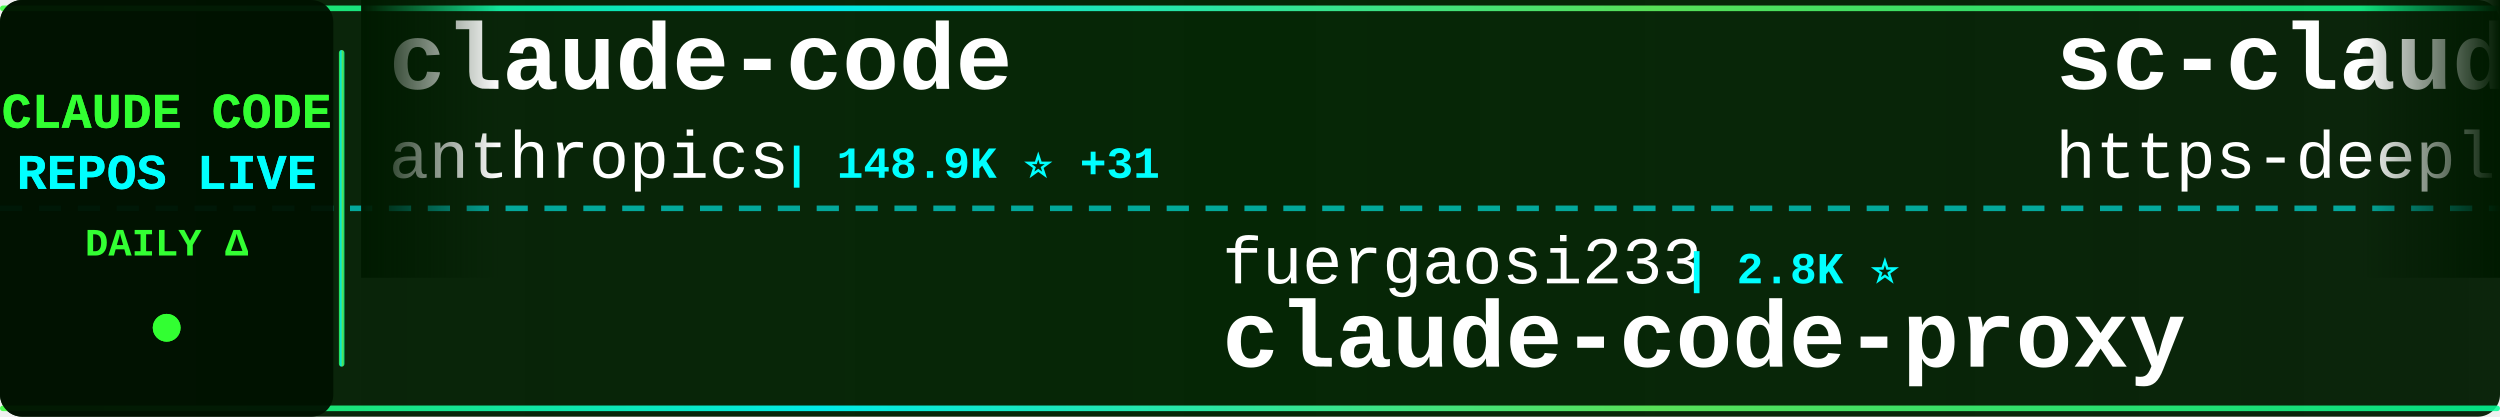
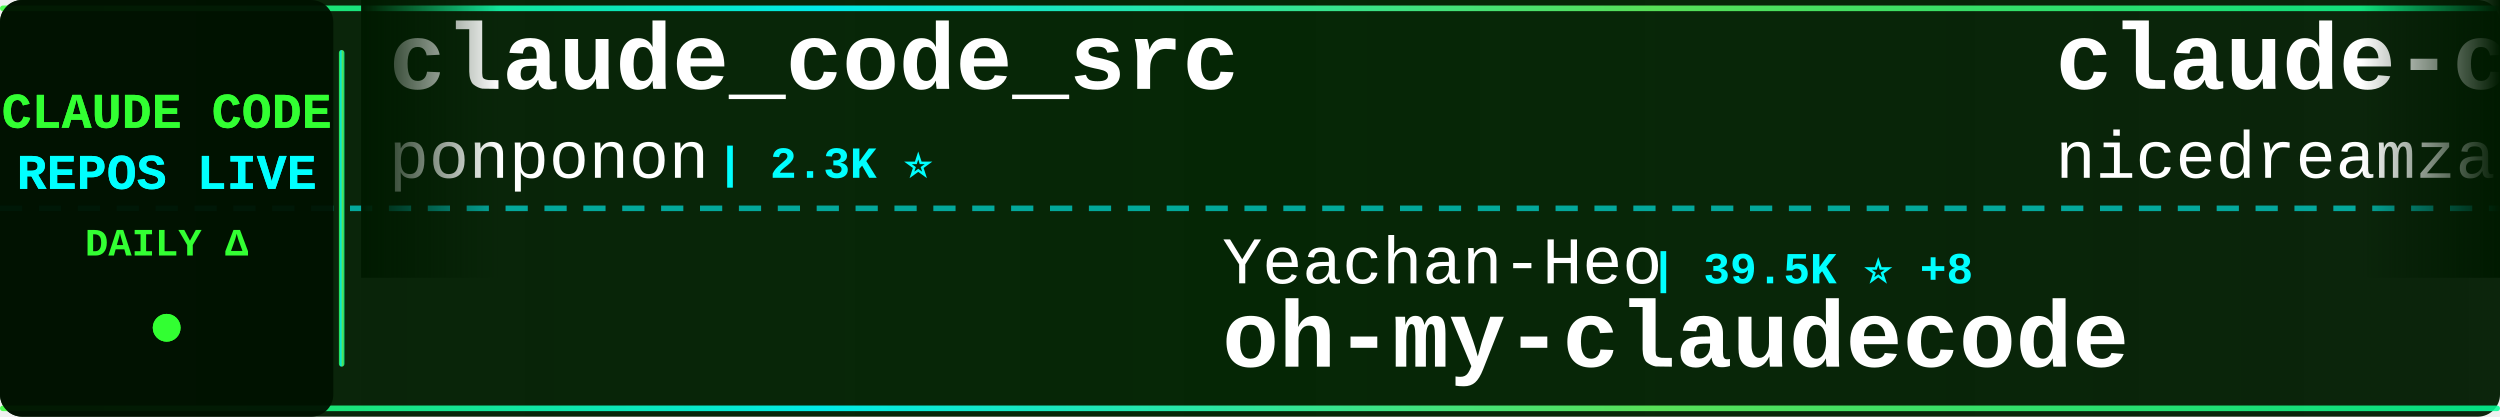
<svg xmlns="http://www.w3.org/2000/svg" width="900" height="150">
  <defs>
    <linearGradient id="tickerBg" x1="0%" y1="0%" x2="100%" y2="0%">
      <stop offset="0%" style="stop-color:#001a00;stop-opacity:0.95" />
      <stop offset="50%" style="stop-color:#002200;stop-opacity:0.98" />
      <stop offset="100%" style="stop-color:#001a00;stop-opacity:0.95" />
    </linearGradient>
    <linearGradient id="borderGrad" x1="0%" y1="0%" x2="100%" y2="0%">
      <stop offset="0%" style="stop-color:#33ff33;stop-opacity:0.85">
        <animate attributeName="stop-opacity" values="0.85;1;0.85" dur="2s" repeatCount="indefinite" />
      </stop>
      <stop offset="33%" style="stop-color:#00ffff;stop-opacity:0.9">
        <animate attributeName="stop-opacity" values="0.9;1;0.9" dur="2.2s" repeatCount="indefinite" />
      </stop>
      <stop offset="66%" style="stop-color:#66ff66;stop-opacity:0.85">
        <animate attributeName="stop-opacity" values="0.85;1;0.85" dur="1.8s" repeatCount="indefinite" />
      </stop>
      <stop offset="100%" style="stop-color:#00ff99;stop-opacity:0.85">
        <animate attributeName="stop-opacity" values="0.85;1;0.85" dur="2s" repeatCount="indefinite" />
      </stop>
    </linearGradient>
    <filter id="textGlow">
      <feGaussianBlur stdDeviation="0.1" result="coloredBlur" />
      <feMerge>
        <feMergeNode in="coloredBlur" />
        <feMergeNode in="SourceGraphic" />
      </feMerge>
    </filter>
    <filter id="metricGlow">
      <feGaussianBlur stdDeviation="0.2" result="coloredBlur" />
      <feMerge>
        <feMergeNode in="coloredBlur" />
        <feMergeNode in="SourceGraphic" />
      </feMerge>
    </filter>
    <linearGradient id="leftFade" x1="0%" y1="0%" x2="100%" y2="0%">
      <stop offset="0%" style="stop-color:#001a00;stop-opacity:1" />
      <stop offset="100%" style="stop-color:#001a00;stop-opacity:0" />
    </linearGradient>
    <linearGradient id="rightFade" x1="0%" y1="0%" x2="100%" y2="0%">
      <stop offset="0%" style="stop-color:#001a00;stop-opacity:0" />
      <stop offset="100%" style="stop-color:#001a00;stop-opacity:1" />
    </linearGradient>
  </defs>
  <rect width="900" height="150" fill="url(#tickerBg)" rx="8" />
  <rect x="0" y="2" width="900" height="2" fill="url(#borderGrad)" rx="1" />
  <rect x="0" y="146" width="900" height="2" fill="url(#borderGrad)" rx="1" />
  <line x1="0" y1="75" x2="900" y2="75" stroke="#00ffff" stroke-width="2" stroke-dasharray="8 6" opacity="0.6" />
  <rect x="0" y="0" width="120" height="150" fill="#001100" opacity="0.95" rx="8" />
  <text x="60" y="46" font-family="'Courier New', monospace" font-size="18" font-weight="bold" fill="#33ff33" text-anchor="middle" filter="url(#textGlow)">
    CLAUDE CODE
  </text>
  <text x="60" y="68" font-family="'Courier New', monospace" font-size="18" font-weight="bold" fill="#00ffff" text-anchor="middle" filter="url(#textGlow)">
    REPOS LIVE
  </text>
  <text x="60" y="92" font-family="'Courier New', monospace" font-size="14" font-weight="bold" fill="#33ff33" text-anchor="middle">
    DAILY Δ
  </text>
  <circle cx="60" cy="118" r="5" fill="#33ff33" filter="url(#metricGlow)">
    <animate attributeName="r" values="4;6;4" dur="1.5s" repeatCount="indefinite" />
    <animate attributeName="opacity" values="0.6;1;0.6" dur="1.5s" repeatCount="indefinite" />
  </circle>
  <rect x="122" y="18" width="2" height="114" fill="url(#borderGrad)" rx="1" />
  <clipPath id="tickerClip">
    <rect x="130" y="0" width="770" height="150" />
  </clipPath>
  <g clip-path="url(#tickerClip)">
    <g id="tickerItems">
      <animateTransform attributeName="transform" attributeType="XML" type="translate" from="0 0" to="-3000 0" dur="54s" repeatCount="indefinite" />
      <g transform="translate(0, 0)">
-         <text x="140" y="32" font-family="'Courier New', monospace" font-size="34" font-weight="bold" fill="#ffffff">claude-code</text>
-         <text x="140" y="64" font-family="'Courier New', monospace" font-size="24" font-weight="normal" fill="#ffffff" opacity="1.0">anthropics</text>
-         <text x="282" y="64" font-family="'Courier New', monospace" font-size="16" font-weight="bold" fill="#00ffff"> | 148.9K ⭐ +31</text>
+         <text x="140" y="32" font-family="'Courier New', monospace" font-size="34" font-weight="bold" fill="#ffffff">claude_code_src</text>
+         <text x="140" y="64" font-family="'Courier New', monospace" font-size="24" font-weight="normal" fill="#ffffff" opacity="1.0">ponponon</text>
+         <text x="258" y="64" font-family="'Courier New', monospace" font-size="16" font-weight="bold" fill="#00ffff"> | 2.3K ⭐</text>
      </g>
      <g transform="translate(300, 0)">
-         <text x="140" y="102" font-family="'Courier New', monospace" font-size="24" font-weight="normal" fill="#ffffff" opacity="1.0">fuergaosi233</text>
-         <text x="306" y="102" font-family="'Courier New', monospace" font-size="16" font-weight="bold" fill="#00ffff"> | 2.8K ⭐</text>
-         <text x="140" y="132" font-family="'Courier New', monospace" font-size="34" font-weight="bold" fill="#ffffff">claude-code-proxy</text>
+         <text x="140" y="102" font-family="'Courier New', monospace" font-size="24" font-weight="normal" fill="#ffffff" opacity="1.0">Yeachan-Heo</text>
+         <text x="294" y="102" font-family="'Courier New', monospace" font-size="16" font-weight="bold" fill="#00ffff"> | 39.5K ⭐ +8</text>
+         <text x="140" y="132" font-family="'Courier New', monospace" font-size="34" font-weight="bold" fill="#ffffff">oh-my-claudecode</text>
      </g>
      <g transform="translate(600, 0)">
-         <text x="140" y="32" font-family="'Courier New', monospace" font-size="34" font-weight="bold" fill="#ffffff">sc-claude-code-files</text>
-         <text x="140" y="64" font-family="'Courier New', monospace" font-size="24" font-weight="normal" fill="#ffffff" opacity="1.0">https-deeplearning-ai</text>
-         <text x="414" y="64" font-family="'Courier New', monospace" font-size="16" font-weight="bold" fill="#00ffff"> | 554 ⭐</text>
+         <text x="140" y="32" font-family="'Courier New', monospace" font-size="34" font-weight="bold" fill="#ffffff">claude-code-local</text>
+         <text x="140" y="64" font-family="'Courier New', monospace" font-size="24" font-weight="normal" fill="#ffffff" opacity="1.0">nicedreamzapp</text>
+         <text x="318" y="64" font-family="'Courier New', monospace" font-size="16" font-weight="bold" fill="#00ffff"> | 3.3K ⭐ +2</text>
      </g>
      <g transform="translate(900, 0)">
+         <text x="140" y="102" font-family="'Courier New', monospace" font-size="24" font-weight="normal" fill="#ffffff" opacity="1.0">AICoderTudou</text>
+         <text x="306" y="102" font-family="'Courier New', monospace" font-size="16" font-weight="bold" fill="#00ffff"> | 494 ⭐</text>
+         <text x="140" y="132" font-family="'Courier New', monospace" font-size="34" font-weight="bold" fill="#ffffff">claude-code-tudou</text>
+       </g>
+       <g transform="translate(1200, 0)">
+         <text x="140" y="32" font-family="'Courier New', monospace" font-size="34" font-weight="bold" fill="#ffffff">Auto-claude-code-researc...</text>
+         <text x="140" y="64" font-family="'Courier New', monospace" font-size="24" font-weight="normal" fill="#ffffff" opacity="1.0">wanshuiyin</text>
+         <text x="282" y="64" font-family="'Courier New', monospace" font-size="16" font-weight="bold" fill="#00ffff"> | 16.9K ⭐ +10</text>
+       </g>
+       <g transform="translate(1500, 0)">
        <text x="140" y="102" font-family="'Courier New', monospace" font-size="24" font-weight="normal" fill="#ffffff" opacity="1.0">centminmod</text>
        <text x="282" y="102" font-family="'Courier New', monospace" font-size="16" font-weight="bold" fill="#00ffff"> | 2.6K ⭐</text>
        <text x="140" y="132" font-family="'Courier New', monospace" font-size="34" font-weight="bold" fill="#ffffff">my-claude-code-setup</text>
      </g>
-       <g transform="translate(1200, 0)">
-         <text x="140" y="32" font-family="'Courier New', monospace" font-size="34" font-weight="bold" fill="#ffffff">claude-code-action</text>
+       <g transform="translate(1800, 0)">
+         <text x="140" y="32" font-family="'Courier New', monospace" font-size="34" font-weight="bold" fill="#ffffff">claude-code-base-action</text>
        <text x="140" y="64" font-family="'Courier New', monospace" font-size="24" font-weight="normal" fill="#ffffff" opacity="1.0">anthropics</text>
-         <text x="282" y="64" font-family="'Courier New', monospace" font-size="16" font-weight="bold" fill="#00ffff"> | 9.3K ⭐ +18</text>
-       </g>
-       <g transform="translate(1500, 0)">
-         <text x="140" y="102" font-family="'Courier New', monospace" font-size="24" font-weight="normal" fill="#ffffff" opacity="1.0">guanshan</text>
-         <text x="258" y="102" font-family="'Courier New', monospace" font-size="16" font-weight="bold" fill="#00ffff"> | 60 ⭐</text>
-         <text x="140" y="132" font-family="'Courier New', monospace" font-size="34" font-weight="bold" fill="#ffffff">ClaudeCode</text>
-       </g>
-       <g transform="translate(1800, 0)">
-         <text x="140" y="32" font-family="'Courier New', monospace" font-size="34" font-weight="bold" fill="#ffffff">claude-code-guide</text>
-         <text x="140" y="64" font-family="'Courier New', monospace" font-size="24" font-weight="normal" fill="#ffffff" opacity="1.0">zebbern</text>
-         <text x="246" y="64" font-family="'Courier New', monospace" font-size="16" font-weight="bold" fill="#00ffff"> | 4.6K ⭐ +1</text>
+         <text x="282" y="64" font-family="'Courier New', monospace" font-size="16" font-weight="bold" fill="#00ffff"> | 995 ⭐</text>
      </g>
      <g transform="translate(2100, 0)">
-         <text x="140" y="102" font-family="'Courier New', monospace" font-size="24" font-weight="normal" fill="#ffffff" opacity="1.0">techjarves</text>
-         <text x="282" y="102" font-family="'Courier New', monospace" font-size="16" font-weight="bold" fill="#00ffff"> | 1.5K ⭐</text>
-         <text x="140" y="132" font-family="'Courier New', monospace" font-size="34" font-weight="bold" fill="#ffffff">ClaudeCode-Portable</text>
+         <text x="140" y="102" font-family="'Courier New', monospace" font-size="24" font-weight="normal" fill="#ffffff" opacity="1.0">jarmuine</text>
+         <text x="258" y="102" font-family="'Courier New', monospace" font-size="16" font-weight="bold" fill="#00ffff"> | 2.3K ⭐</text>
+         <text x="140" y="132" font-family="'Courier New', monospace" font-size="34" font-weight="bold" fill="#ffffff">claude-code</text>
      </g>
      <g transform="translate(2400, 0)">
-         <text x="140" y="32" font-family="'Courier New', monospace" font-size="34" font-weight="bold" fill="#ffffff">awesome-claude-code-suba...</text>
-         <text x="140" y="64" font-family="'Courier New', monospace" font-size="24" font-weight="normal" fill="#ffffff" opacity="1.0">VoltAgent</text>
-         <text x="270" y="64" font-family="'Courier New', monospace" font-size="16" font-weight="bold" fill="#00ffff"> | 25.4K ⭐ +5</text>
+         <text x="140" y="32" font-family="'Courier New', monospace" font-size="34" font-weight="bold" fill="#ffffff">claude_codex_bridge</text>
+         <text x="140" y="64" font-family="'Courier New', monospace" font-size="24" font-weight="normal" fill="#ffffff" opacity="1.0">SeemSeam</text>
+         <text x="258" y="64" font-family="'Courier New', monospace" font-size="16" font-weight="bold" fill="#00ffff"> | 3.5K ⭐</text>
      </g>
      <g transform="translate(2700, 0)">
-         <text x="140" y="102" font-family="'Courier New', monospace" font-size="24" font-weight="normal" fill="#ffffff" opacity="1.0">disler</text>
-         <text x="234" y="102" font-family="'Courier New', monospace" font-size="16" font-weight="bold" fill="#00ffff"> | 3.9K ⭐ +1</text>
-         <text x="140" y="132" font-family="'Courier New', monospace" font-size="34" font-weight="bold" fill="#ffffff">claude-code-hooks-master...</text>
+         <text x="140" y="102" font-family="'Courier New', monospace" font-size="24" font-weight="normal" fill="#ffffff" opacity="1.0">daymade</text>
+         <text x="246" y="102" font-family="'Courier New', monospace" font-size="16" font-weight="bold" fill="#00ffff"> | 1.4K ⭐ +1.4K</text>
+         <text x="140" y="132" font-family="'Courier New', monospace" font-size="34" font-weight="bold" fill="#ffffff">claude-code-skills</text>
      </g>
      <g transform="translate(3000, 0)">
-         <text x="140" y="32" font-family="'Courier New', monospace" font-size="34" font-weight="bold" fill="#ffffff">claude-code</text>
-         <text x="140" y="64" font-family="'Courier New', monospace" font-size="24" font-weight="normal" fill="#ffffff" opacity="1.0">anthropics</text>
-         <text x="282" y="64" font-family="'Courier New', monospace" font-size="16" font-weight="bold" fill="#00ffff"> | 148.9K ⭐ +31</text>
+         <text x="140" y="32" font-family="'Courier New', monospace" font-size="34" font-weight="bold" fill="#ffffff">claude_code_src</text>
+         <text x="140" y="64" font-family="'Courier New', monospace" font-size="24" font-weight="normal" fill="#ffffff" opacity="1.0">ponponon</text>
+         <text x="258" y="64" font-family="'Courier New', monospace" font-size="16" font-weight="bold" fill="#00ffff"> | 2.3K ⭐</text>
      </g>
      <g transform="translate(3300, 0)">
-         <text x="140" y="102" font-family="'Courier New', monospace" font-size="24" font-weight="normal" fill="#ffffff" opacity="1.0">fuergaosi233</text>
-         <text x="306" y="102" font-family="'Courier New', monospace" font-size="16" font-weight="bold" fill="#00ffff"> | 2.8K ⭐</text>
-         <text x="140" y="132" font-family="'Courier New', monospace" font-size="34" font-weight="bold" fill="#ffffff">claude-code-proxy</text>
+         <text x="140" y="102" font-family="'Courier New', monospace" font-size="24" font-weight="normal" fill="#ffffff" opacity="1.0">Yeachan-Heo</text>
+         <text x="294" y="102" font-family="'Courier New', monospace" font-size="16" font-weight="bold" fill="#00ffff"> | 39.5K ⭐ +8</text>
+         <text x="140" y="132" font-family="'Courier New', monospace" font-size="34" font-weight="bold" fill="#ffffff">oh-my-claudecode</text>
      </g>
      <g transform="translate(3600, 0)">
-         <text x="140" y="32" font-family="'Courier New', monospace" font-size="34" font-weight="bold" fill="#ffffff">sc-claude-code-files</text>
-         <text x="140" y="64" font-family="'Courier New', monospace" font-size="24" font-weight="normal" fill="#ffffff" opacity="1.0">https-deeplearning-ai</text>
-         <text x="414" y="64" font-family="'Courier New', monospace" font-size="16" font-weight="bold" fill="#00ffff"> | 554 ⭐</text>
+         <text x="140" y="32" font-family="'Courier New', monospace" font-size="34" font-weight="bold" fill="#ffffff">claude-code-local</text>
+         <text x="140" y="64" font-family="'Courier New', monospace" font-size="24" font-weight="normal" fill="#ffffff" opacity="1.0">nicedreamzapp</text>
+         <text x="318" y="64" font-family="'Courier New', monospace" font-size="16" font-weight="bold" fill="#00ffff"> | 3.3K ⭐ +2</text>
      </g>
      <g transform="translate(3900, 0)">
-         <text x="140" y="102" font-family="'Courier New', monospace" font-size="24" font-weight="normal" fill="#ffffff" opacity="1.0">centminmod</text>
-         <text x="282" y="102" font-family="'Courier New', monospace" font-size="16" font-weight="bold" fill="#00ffff"> | 2.6K ⭐</text>
-         <text x="140" y="132" font-family="'Courier New', monospace" font-size="34" font-weight="bold" fill="#ffffff">my-claude-code-setup</text>
+         <text x="140" y="102" font-family="'Courier New', monospace" font-size="24" font-weight="normal" fill="#ffffff" opacity="1.0">AICoderTudou</text>
+         <text x="306" y="102" font-family="'Courier New', monospace" font-size="16" font-weight="bold" fill="#00ffff"> | 494 ⭐</text>
+         <text x="140" y="132" font-family="'Courier New', monospace" font-size="34" font-weight="bold" fill="#ffffff">claude-code-tudou</text>
      </g>
    </g>
  </g>
  <rect x="130" y="0" width="50" height="100" fill="url(#leftFade)" />
  <rect x="850" y="0" width="50" height="100" fill="url(#rightFade)" />
</svg>
